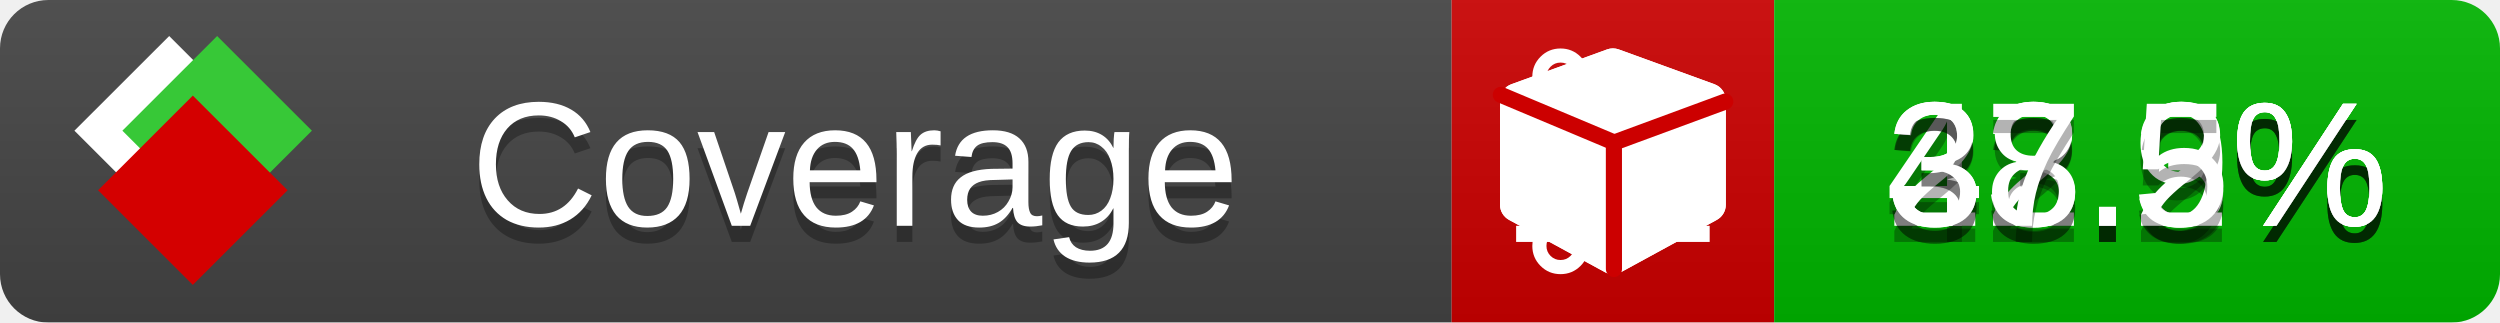
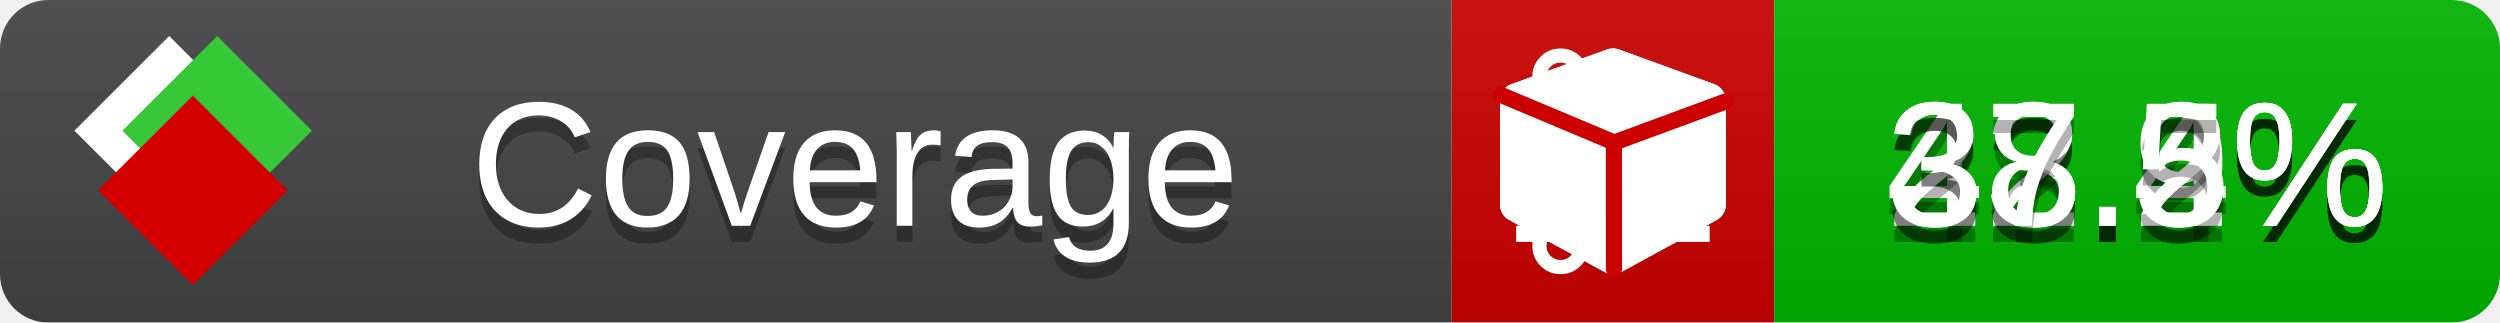
<svg xmlns="http://www.w3.org/2000/svg" xmlns:xlink="http://www.w3.org/1999/xlink" width="155" height="20">
  <style type="text/css">
          
            @keyframes fade1 {
                0% { visibility: visible; opacity: 1; }
               23% { visibility: visible; opacity: 1; }
               25% { visibility: hidden; opacity: 0; }
               48% { visibility: hidden; opacity: 0; }
               50% { visibility: hidden; opacity: 0; }
               73% { visibility: hidden; opacity: 0; }
               75% { visibility: hidden; opacity: 0; }
               98% { visibility: hidden; opacity: 0; }
              100% { visibility: visible; opacity: 1; }
            }
            @keyframes fade2 {
                0% { visibility: hidden; opacity: 0; }
               23% { visibility: hidden; opacity: 0; }
               25% { visibility: visible; opacity: 1; }
               48% { visibility: visible; opacity: 1; }
               50% { visibility: hidden; opacity: 0; }
               73% { visibility: hidden; opacity: 0; }
               75% { visibility: hidden; opacity: 0; }
               98% { visibility: hidden; opacity: 0; }
              100% { visibility: hidden; opacity: 0; }
            }
            @keyframes fade3 {
                0% { visibility: hidden; opacity: 0; }
               23% { visibility: hidden; opacity: 0; }
               25% { visibility: hidden; opacity: 0; }
               48% { visibility: hidden; opacity: 0; }
               50% { visibility: visible; opacity: 1; }
               73% { visibility: visible; opacity: 1; }
               75% { visibility: hidden; opacity: 0; }
               98% { visibility: hidden; opacity: 0; }
              100% { visibility: hidden; opacity: 0; }
            }
            @keyframes fade4 {
                0% { visibility: hidden; opacity: 0; }
               23% { visibility: hidden; opacity: 0; }
               25% { visibility: hidden; opacity: 0; }
               48% { visibility: hidden; opacity: 0; }
               50% { visibility: hidden; opacity: 0; }
               73% { visibility: hidden; opacity: 0; }
               75% { visibility: visible; opacity: 1; }
               98% { visibility: visible; opacity: 1; }
              100% { visibility: hidden; opacity: 0; }
            }
            .linecoverage {
                animation-duration: 15s;
                animation-name: fade1;
                animation-iteration-count: infinite;
            }
            .branchcoverage {
                animation-duration: 15s;
                animation-name: fade2;
                animation-iteration-count: infinite;
            }
            .methodcoverage {
                animation-duration: 15s;
                animation-name: fade3;
                animation-iteration-count: infinite;
            }
            .fullmethodcoverage {
                animation-duration: 15s;
                animation-name: fade4;
                animation-iteration-count: infinite;
            }
          
    </style>
  <defs>
    <linearGradient id="gradient" x2="0" y2="100%">
      <stop offset="0" stop-color="#bbb" stop-opacity=".1" />
      <stop offset="1" stop-opacity=".1" />
    </linearGradient>
    <linearGradient id="c">
      <stop offset="0" stop-color="#d40000" />
      <stop offset="1" stop-color="#ff2a2a" />
    </linearGradient>
    <linearGradient id="a">
      <stop offset="0" stop-color="#e0e0de" />
      <stop offset="1" stop-color="#fff" />
    </linearGradient>
    <linearGradient id="b">
      <stop offset="0" stop-color="#37c837" />
      <stop offset="1" stop-color="#217821" />
    </linearGradient>
    <linearGradient xlink:href="#a" id="e" x1="106.44" x2="69.96" y1="-11.96" y2="-46.84" gradientTransform="matrix(-.8426 -.00045 -.00045 -.8426 -94.27 -75.82)" gradientUnits="userSpaceOnUse" />
    <linearGradient xlink:href="#b" id="f" x1="56.19" x2="77.97" y1="-23.45" y2="10.62" gradientTransform="matrix(.8426 .00045 .00045 .8426 94.27 75.82)" gradientUnits="userSpaceOnUse" />
    <linearGradient xlink:href="#c" id="g" x1="79.98" x2="132.9" y1="10.79" y2="10.79" gradientTransform="matrix(.8426 .00045 .00045 .8426 94.27 75.82)" gradientUnits="userSpaceOnUse" />
    <mask id="mask">
      <rect width="155" height="20" rx="3" fill="#fff" />
    </mask>
    <g id="icon" transform="matrix(.04486 0 0 .04481 -.48 -.63)">
      <rect width="52.92" height="52.92" x="-109.72" y="-27.13" fill="url(#e)" transform="rotate(-135)" />
      <rect width="52.92" height="52.92" x="70.19" y="-39.18" fill="url(#f)" transform="rotate(45)" />
      <rect width="52.92" height="52.92" x="80.05" y="-15.74" fill="url(#g)" transform="rotate(45)" />
    </g>
  </defs>
  <g mask="url(#mask)">
    <rect x="0" y="0" width="90" height="20" fill="#444" />
    <rect x="90" y="0" width="20" height="20" fill="#c00" />
    <rect x="110" y="0" width="45" height="20" fill="#00B600" />
    <rect x="0" y="0" width="155" height="20" fill="url(#gradient)" />
  </g>
  <g>
    <path class="linecoverage" stroke="#fff" d="M94 6.5 h12 M94 10.5 h12 M94 14.5 h12" />
    <path class="branchcoverage" fill="#fff" d="m 97.628,15.247 q 0,-0.364 -0.255,-0.619 -0.255,-0.255 -0.619,-0.255 -0.364,0 -0.619,0.255 -0.255,0.255 -0.255,0.619 0,0.364 0.255,0.619 0.255,0.255 0.619,0.255 0.364,0 0.619,-0.255 0.255,-0.255 0.255,-0.619 z m 0,-10.493 q 0,-0.364 -0.255,-0.619 -0.255,-0.255 -0.619,-0.255 -0.364,0 -0.619,0.255 -0.255,0.255 -0.255,0.619 0,0.364 0.255,0.619 0.255,0.255 0.619,0.255 0.364,0 0.619,-0.255 0.255,-0.255 0.255,-0.619 z m 5.83,1.166 q 0,-0.364 -0.255,-0.619 -0.255,-0.255 -0.619,-0.255 -0.364,0 -0.619,0.255 -0.255,0.255 -0.255,0.619 0,0.364 0.255,0.619 0.255,0.255 0.619,0.255 0.364,0 0.619,-0.255 0.255,-0.255 0.255,-0.619 z m 0.874,0 q 0,0.474 -0.237,0.879 -0.237,0.405 -0.638,0.633 -0.018,2.614 -2.059,3.771 -0.619,0.346 -1.849,0.738 -1.166,0.364 -1.544,0.647 -0.378,0.282 -0.378,0.911 l 0,0.237 q 0.401,0.228 0.638,0.633 0.237,0.405 0.237,0.879 0,0.729 -0.51,1.239 -0.51,0.51 -1.239,0.51 -0.729,0 -1.239,-0.51 -0.51,-0.51 -0.51,-1.239 0,-0.474 0.237,-0.879 0.237,-0.405 0.638,-0.633 l 0,-7.469 q -0.401,-0.228 -0.638,-0.633 -0.237,-0.405 -0.237,-0.879 0,-0.729 0.51,-1.239 0.51,-0.51 1.239,-0.51 0.729,0 1.239,0.51 0.51,0.51 0.51,1.239 0,0.474 -0.237,0.879 -0.237,0.405 -0.638,0.633 l 0,4.527 q 0.492,-0.237 1.403,-0.519 0.501,-0.155 0.797,-0.269 0.296,-0.114 0.642,-0.282 0.346,-0.169 0.537,-0.36 0.191,-0.191 0.369,-0.465 0.178,-0.273 0.255,-0.633 0.077,-0.36 0.077,-0.833 -0.401,-0.228 -0.638,-0.633 -0.237,-0.405 -0.237,-0.879 0,-0.729 0.51,-1.239 0.51,-0.51 1.239,-0.51 0.729,0 1.239,0.51 0.51,0.51 0.51,1.239 z" />
    <path class="methodcoverage" fill="#fff" d="m 100.538,15.629 5.385,-2.936 v -5.351 l -5.385,1.96 z M 100,8.351 105.873,6.214 100,4.077 94.127,6.214 Z m 7,-2.12 v 6.462 q 0,0.294 -0.151,0.547 -0.151,0.252 -0.412,0.395 l -5.923,3.231 q -0.236,0.135 -0.513,0.135 -0.278,0 -0.513,-0.135 l -5.923,-3.231 Q 93.303,13.492 93.151,13.239 93,12.987 93,12.692 v -6.462 q 0,-0.337 0.194,-0.614 0.194,-0.278 0.513,-0.395 l 5.923,-2.154 q 0.185,-0.067 0.37,-0.067 0.185,0 0.37,0.067 l 5.923,2.154 q 0.32,0.118 0.513,0.395 Q 107,5.894 107,6.231 Z" />
    <path class="fullmethodcoverage" fill="#fff" d="m 107,6.231 v 6.462 c 0,0.196 -0.051,0.379 -0.151,0.547 -0.101,0.168 -0.238,0.3 -0.412,0.395 l -5.923,3.231 c -0.157,0.09 -0.328,0.135 -0.513,0.135 -0.185,0 -0.356,-0.045 -0.513,-0.135 l -5.923,-3.231 C 93.39,13.539 93.252,13.407 93.151,13.239 93.05,13.071 93,12.889 93,12.692 v -6.462 c 0,-0.224 0.065,-0.429 0.194,-0.614 0.129,-0.185 0.3,-0.317 0.513,-0.395 l 5.923,-2.154 c 0.123,-0.045 0.247,-0.067 0.37,-0.067 0.123,0 0.247,0.022 0.37,0.067 l 5.923,2.154 c 0.213,0.079 0.384,0.21 0.513,0.395 0.129,0.185 0.194,0.39 0.194,0.614 z" />
    <path class="fullmethodcoverage" style="fill:none;stroke:#cc0000;stroke-width:1;stroke-linecap:round;stroke-dasharray:none;stroke-opacity:1" d="m 100.064,16.677 -0.002,-7.833 6.906,-2.547" />
    <path class="fullmethodcoverage" style="fill:none;stroke:#cc0000;stroke-width:1;stroke-linecap:round;stroke-dasharray:none;stroke-opacity:1" d="M 99.914,8.765 93.052,5.882" />
  </g>
  <g fill="#fff" text-anchor="middle" font-family="Verdana,Arial,Geneva,sans-serif" font-size="11">
    <a xlink:href="https://github.com/danielpalme/ReportGenerator" target="_top">
      <use xlink:href="#icon" transform="translate(3,1) scale(3.5)" />
    </a>
    <text x="53" y="15" fill="#010101" fill-opacity=".3">Coverage</text>
    <text x="53" y="14" fill="#fff">Coverage</text>
-     <text class="linecoverage" x="132.5" y="15" fill="#010101" fill-opacity=".3">42.3%</text>
-     <text class="linecoverage" x="132.5" y="14">42.3%</text>
+     <text class="linecoverage" x="132.5" y="15" fill="#010101" fill-opacity=".3">42.4%</text>
+     <text class="linecoverage" x="132.5" y="14">42.4%</text>
    <text class="branchcoverage" x="132.5" y="15" fill="#010101" fill-opacity=".3">23.9%</text>
    <text class="branchcoverage" x="132.5" y="14">23.9%</text>
    <text class="methodcoverage" x="132.5" y="15" fill="#010101" fill-opacity=".3">38.2%</text>
    <text class="methodcoverage" x="132.5" y="14">38.2%</text>
    <text class="fullmethodcoverage" x="132.5" y="15" fill="#010101" fill-opacity=".3">37.5%</text>
    <text class="fullmethodcoverage" x="132.5" y="14">37.5%</text>
  </g>
  <g>
    <rect class="linecoverage" x="90" y="0" width="65" height="20" fill-opacity="0" />
    <rect class="branchcoverage" x="90" y="0" width="65" height="20" fill-opacity="0" />
    <rect class="methodcoverage" x="90" y="0" width="65" height="20" fill-opacity="0" />
    <rect class="fullmethodcoverage" x="90" y="0" width="65" height="20" fill-opacity="0" />
  </g>
</svg>
